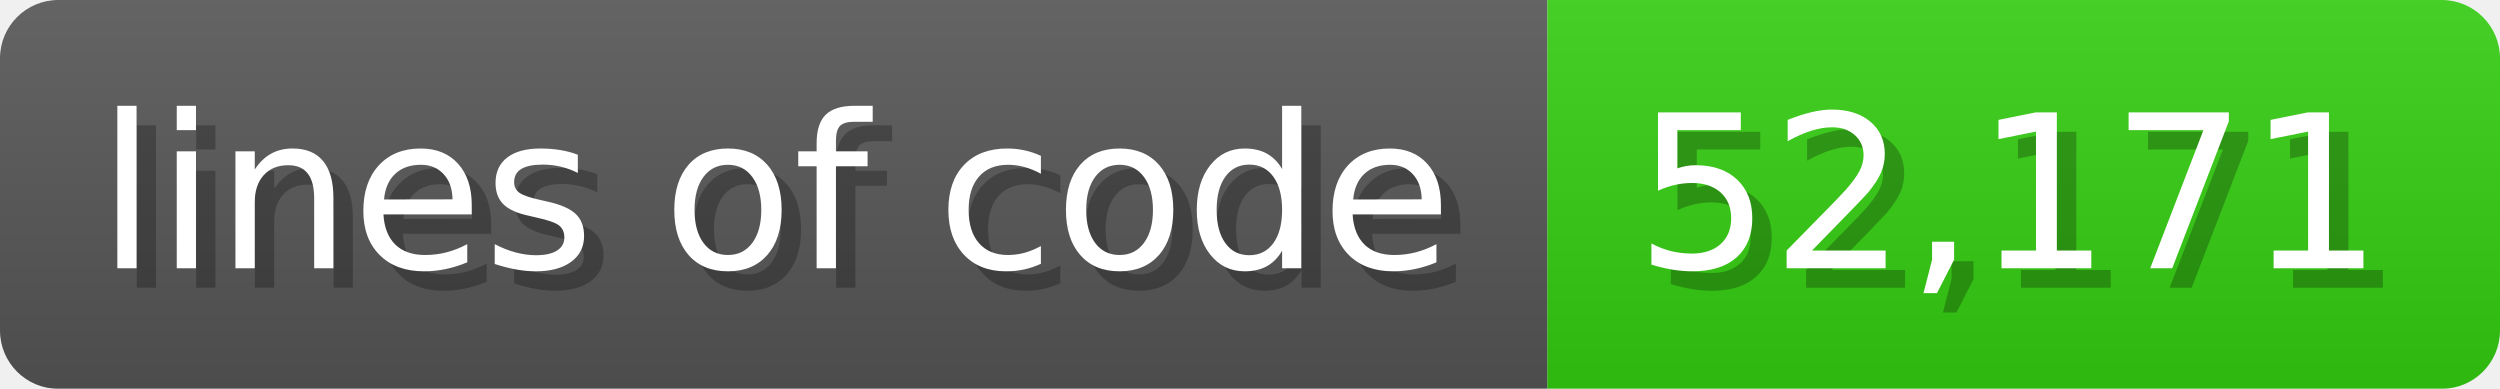
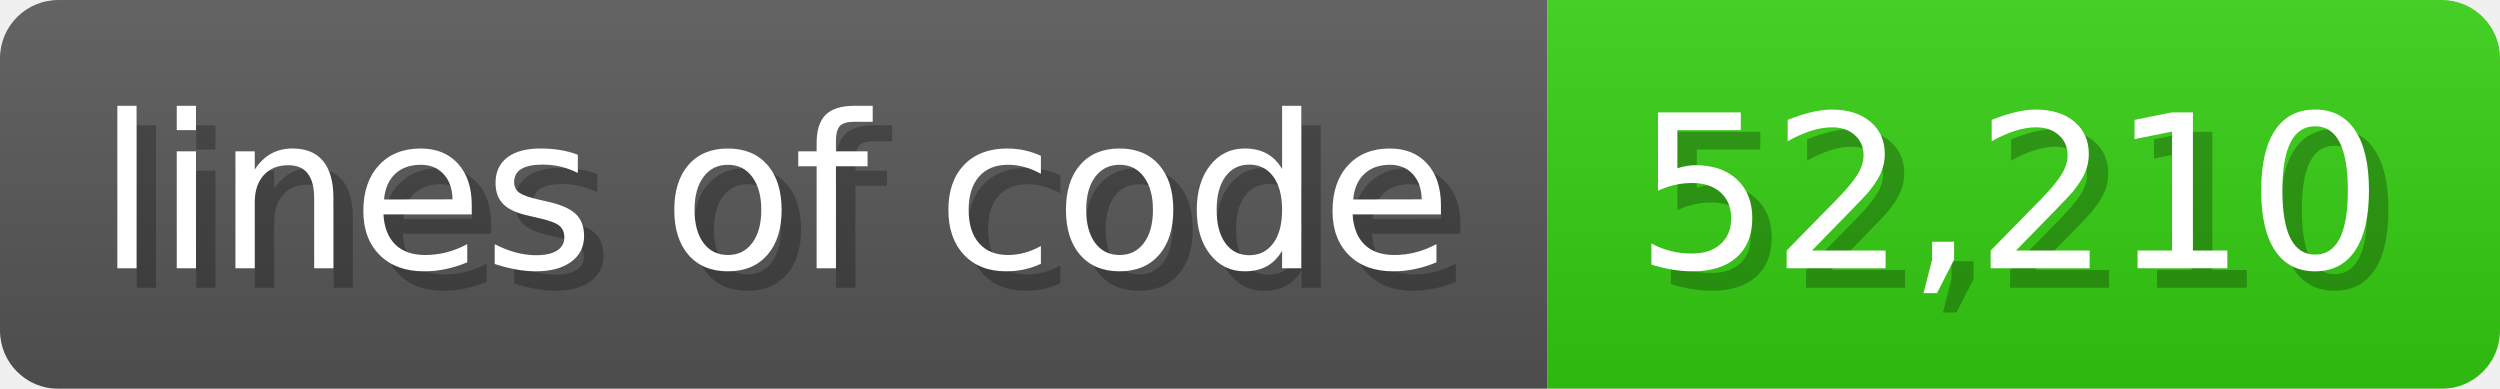
<svg xmlns="http://www.w3.org/2000/svg" width="128.6" height="20" viewBox="0 0 1286 200">
  <linearGradient id="a" x2="0" y2="100%">
    <stop offset="0" stop-opacity=".1" stop-color="#EEE" />
    <stop offset="1" stop-opacity=".1" />
  </linearGradient>
  <mask id="m">
    <rect width="1286" height="200" rx="30" fill="#FFF" />
  </mask>
  <g mask="url(#m)">
    <rect width="796" height="200" fill="#555" />
    <rect width="490" height="200" fill="#3C1" x="796" />
    <rect width="1286" height="200" fill="url(#a)" />
  </g>
  <g fill="#fff" text-anchor="start" font-family="Verdana,DejaVu Sans,sans-serif" font-size="110">
    <text x="60" y="148" textLength="696" fill="#000" opacity="0.25">lines of code</text>
    <text x="50" y="138" textLength="696">lines of code</text>
-     <text x="851" y="148" textLength="390" fill="#000" opacity="0.25">52,171</text>
-     <text x="841" y="138" textLength="390">52,171</text>
+     <text x="851" y="148" textLength="390" fill="#000" opacity="0.25">52,210</text>
+     <text x="841" y="138" textLength="390">52,210</text>
  </g>
</svg>
